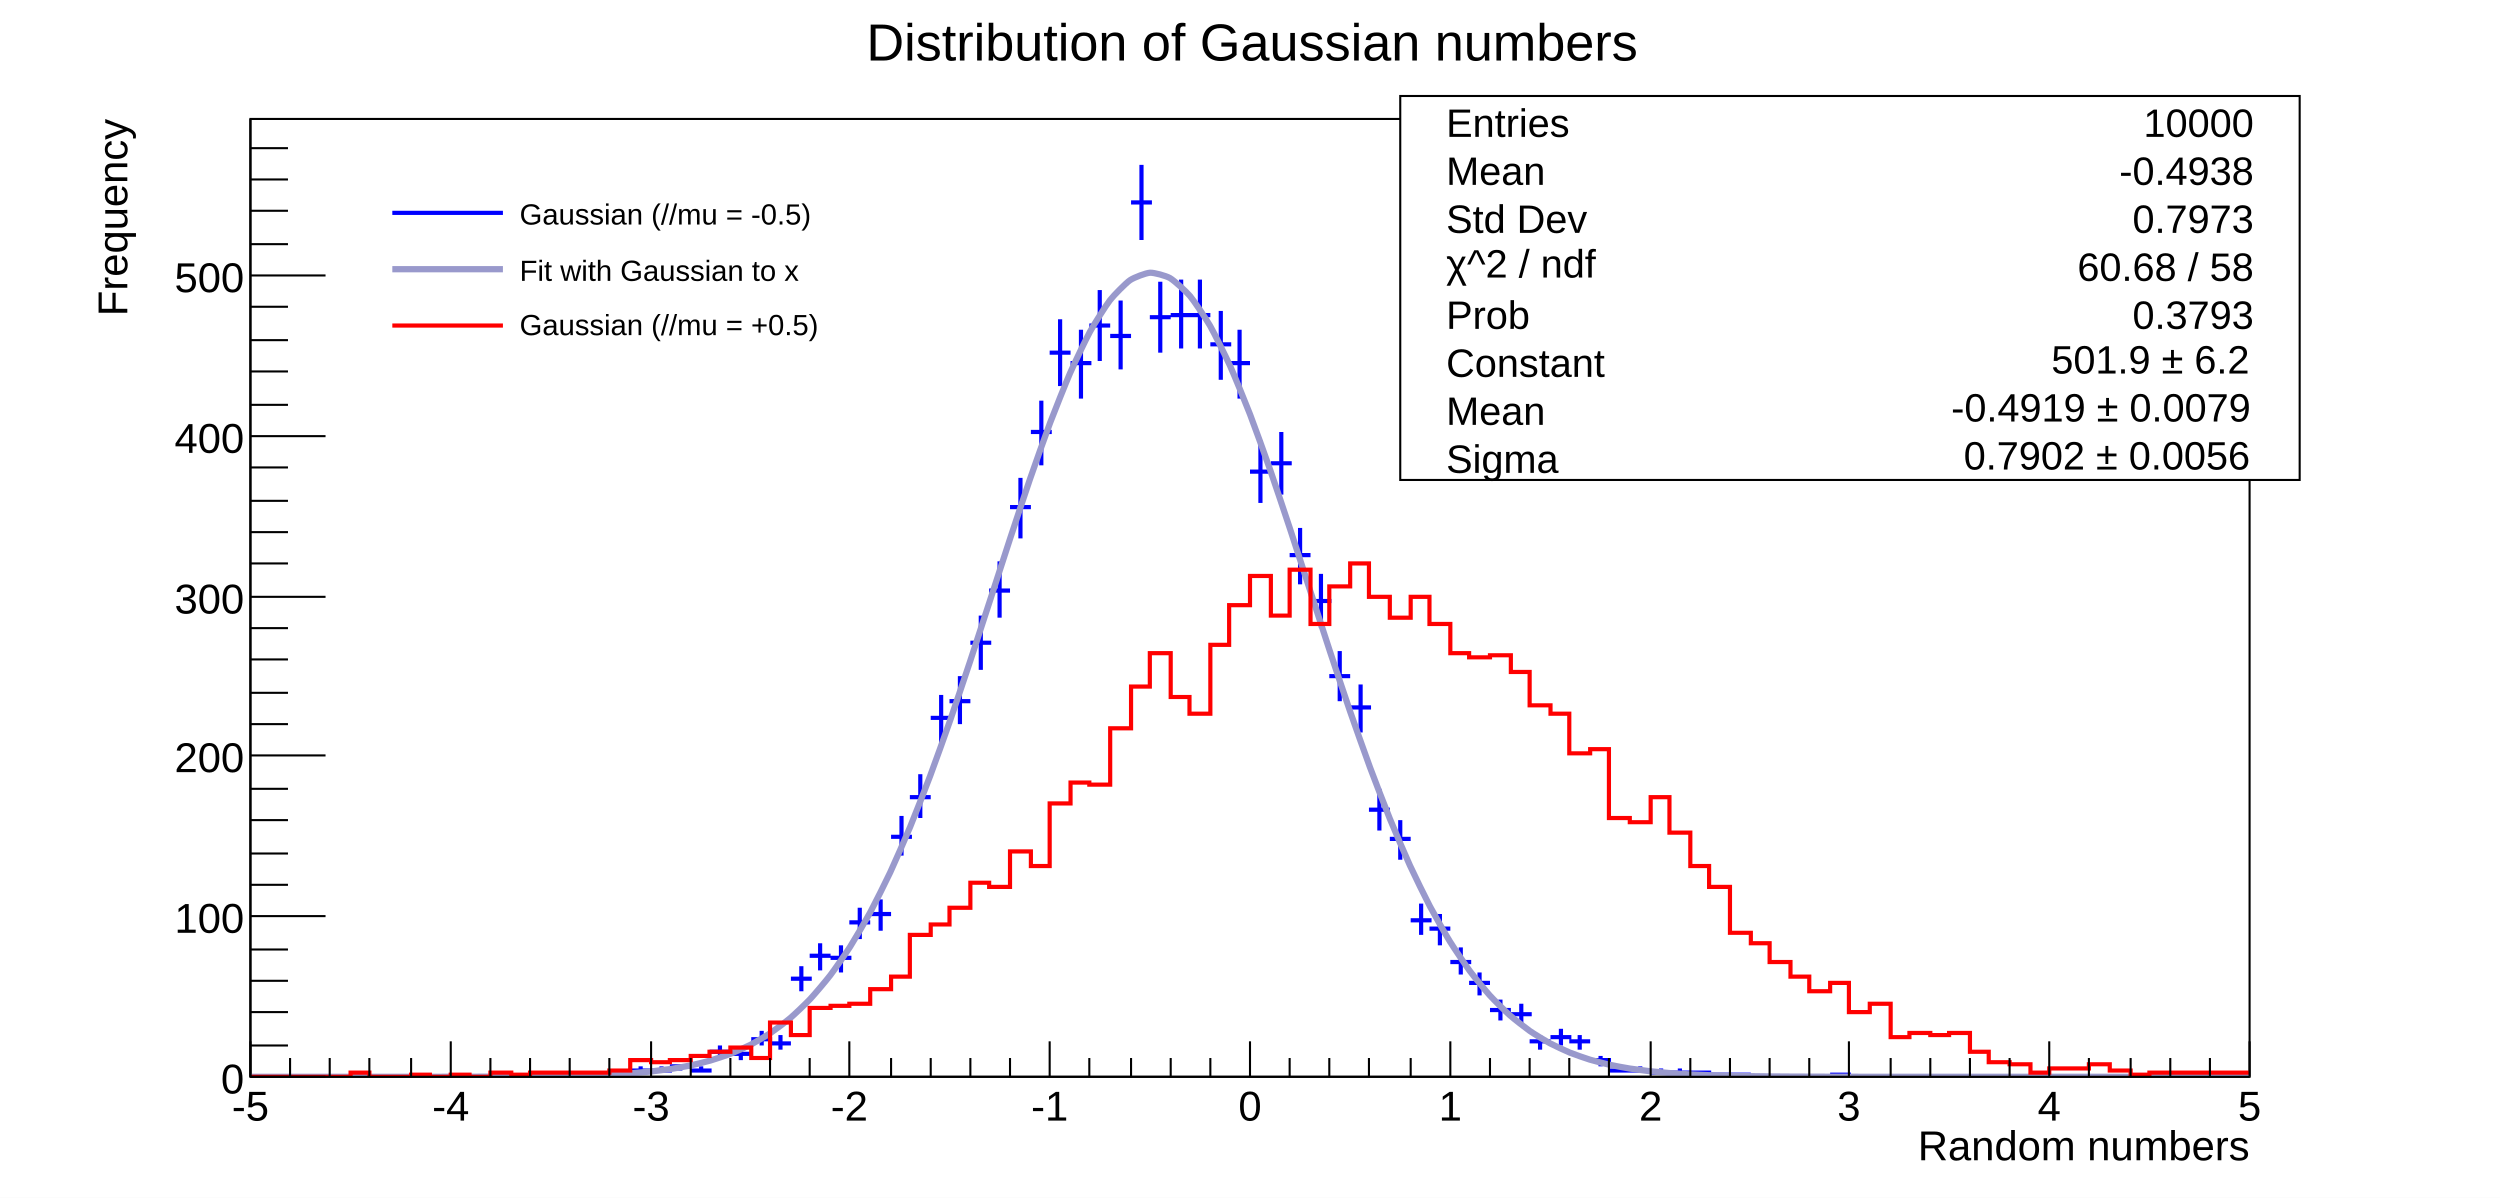
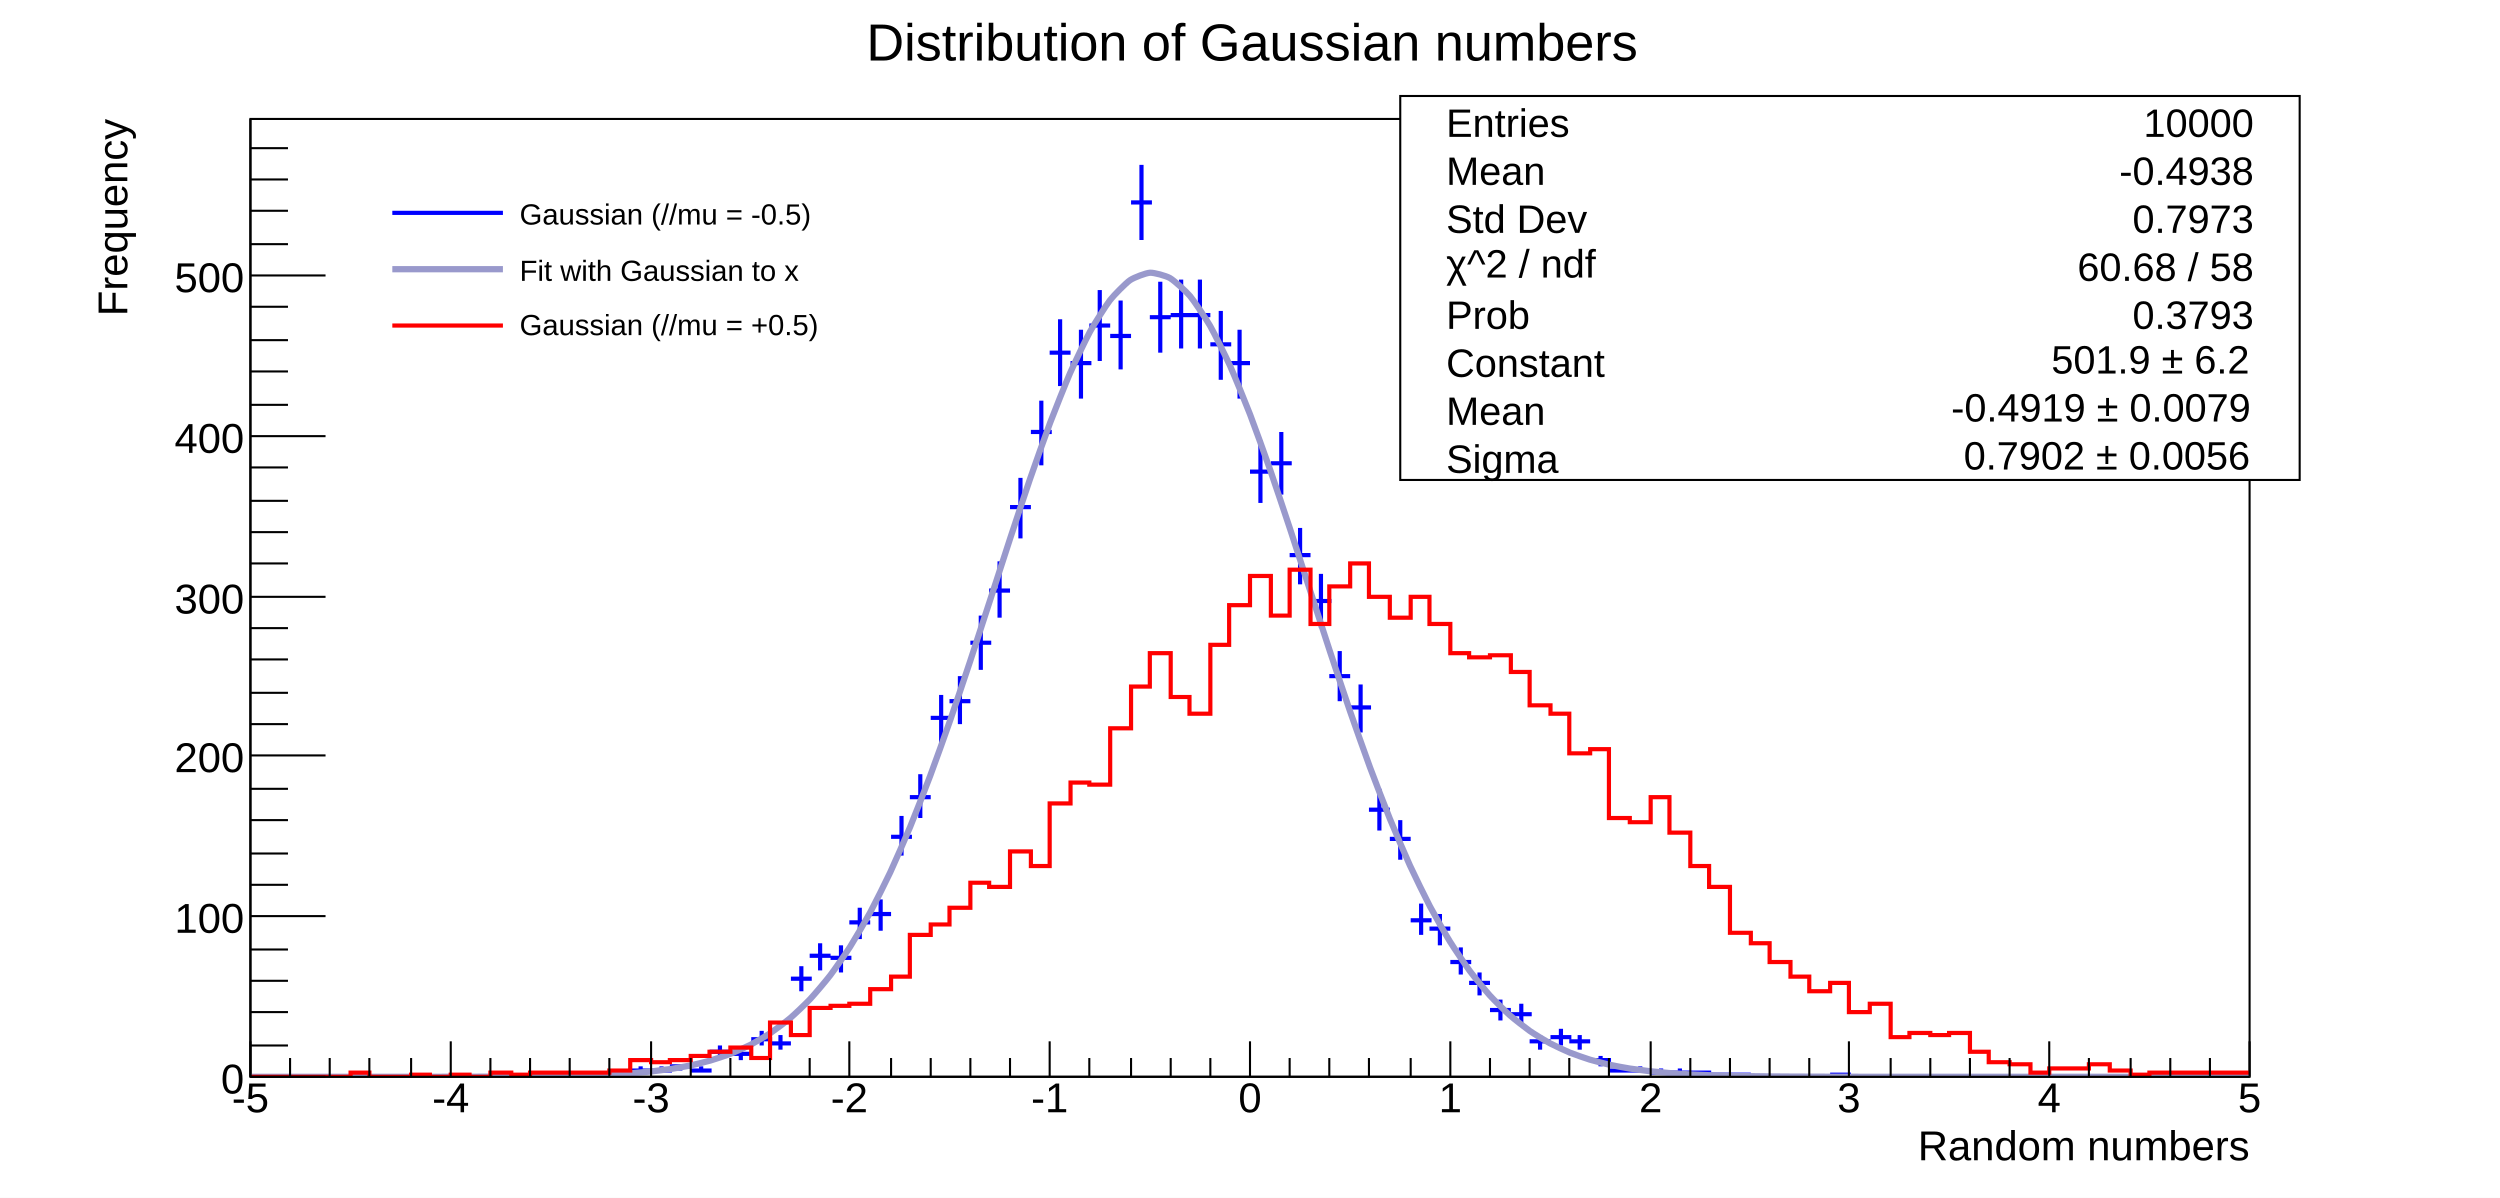
<svg xmlns="http://www.w3.org/2000/svg" viewBox="0 0 1198 574" preserveAspectRatio="none" width="1198" height="574">
  <path d="M0,0H1198V574H0Z" style="fill: white;" />
  <g>
    <g transform="translate(120,57)">
      <path d="M0,0H958V459H0Z" style="fill: white; stroke: black; stroke-width: 1;" />
      <svg x="0" y="0" overflow="hidden" width="958" height="459" viewBox="0 0 958 459">
        <g>
          <path d="M115,458h10M120,457v2M153,458h10M158,457v2M163,458h10M168,457v2M172,458h10M177,457v2M182,456h10M187,454v3M192,456h10M197,454v3M201,454h10M206,453v3M211,456h10M216,454v3M220,447h10M225,444v6M230,448h10M235,445v6M240,441h10M245,437v7M249,443h10M254,439v7M259,412h10M264,406v12M268,401h10M273,395v13M278,402h10M283,396v13M287,385h10M292,378v15M297,381h10M302,374v15M307,344h10M312,334v19M316,325h10M321,314v21M326,287h10M331,276v23M335,279h10M340,267v23M345,251h10M350,238v26M354,226h10M359,212v27M364,186h10M369,172v29M374,150h10M379,135v31M383,112h10M388,96v32M393,117h10M398,101v33M402,99h10M407,82v34M412,104h10M417,87v33M422,40h10M427,22v36M431,95h10M436,78v34M441,94h10M446,77v33M450,94h10M455,77v33M460,108h10M465,92v33M469,117h10M474,101v33M479,169h10M484,154v30M489,165h10M494,150v30M498,209h10M503,196v27M508,231h10M513,218v26M517,267h10M522,255v24M527,282h10M532,271v23M536,331h10M541,321v20M546,345h10M551,336v19M556,384h10M561,376v15M565,388h10M570,381v15M575,404h10M580,397v13M584,414h10M589,409v11M594,427h10M599,422v10M604,429h10M609,424v10M613,442h10M618,439v7M623,440h10M628,436v8M632,442h10M637,439v7M642,451h10M647,449v5M651,456h10M656,454v3M661,456h10M666,454v3M671,457h10M676,455v3M680,457h10M685,455v3M690,457h10M695,456v3M699,458h10M704,457v2M709,458h10M714,457v2M757,458h10M762,457v2" style="stroke: blue; stroke-width: 2;" />
        </g>
        <g>
          <path d="M0,459C0.96,459,7.66,459,9.58,459S17.24,459,19.16,459S26.82,459,28.74,459S36.4,459,38.32,459S45.98,459,47.9,459S55.56,459,57.48,459S65.14,459,67.06,459S74.72,458.99,76.64,458.99S84.3,458.99,86.22,458.99S93.88,458.98,95.8,458.98S103.46,458.97,105.38,458.96S113.04,458.95,114.96,458.94S122.62,458.91,124.54,458.9S132.2,458.85,134.12,458.83S141.78,458.75,143.7,458.73S151.36,458.6,153.28,458.56S160.94,458.37,162.86,458.3S170.52,458.01,172.44,457.91S180.1,457.48,182.02,457.34S189.68,456.7,191.6,456.5S199.26,455.58,201.18,455.29S208.84,454,210.76,453.59S218.42,451.79,220.34,451.23S228,448.78,229.92,448.03S237.58,444.73,239.5,443.74S247.16,439.41,249.08,438.12S256.74,432.52,258.66,430.89S266.32,423.79,268.24,421.74S275.9,412.92,277.82,410.41S285.48,399.66,287.4,396.64S295.06,383.79,296.98,380.24S304.64,365.2,306.56,361.11S314.22,343.88,316.14,339.25S323.8,319.95,325.72,314.85S333.38,293.73,335.3,288.23S342.96,265.68,344.88,259.91S352.54,236.47,354.46,230.58S362.12,206.91,364.04,201.1S371.7,177.98,373.62,172.43S381.28,150.7,383.2,145.64S390.86,126.16,392.78,121.78S400.44,105.38,402.36,101.88S410.02,89.27,411.94,86.81S419.6,78.57,421.52,77.26S429.18,73.79,431.1,73.69S438.76,75.15,440.68,76.27S448.34,82.58,450.26,84.86S457.92,95.74,459.84,99.08S467.5,114.01,469.42,118.25S477.08,136.57,479,141.53S486.66,162.44,488.58,167.92S496.24,190.57,498.16,196.36S505.82,219.89,507.74,225.78S515.4,249.4,517.32,255.19S524.98,278.18,526.9,283.73S534.56,305.49,536.48,310.66S544.14,330.75,546.06,335.45S553.72,353.55,555.64,357.74S563.3,373.67,565.22,377.32S572.88,391.06,574.8,394.16S582.46,405.76,584.38,408.35S592.04,417.94,593.96,420.06S601.62,427.84,603.54,429.54S611.2,435.72,613.12,437.06S620.78,441.89,622.7,442.93S630.36,446.62,632.28,447.41S639.94,450.19,641.86,450.78S649.52,452.83,651.44,453.26S659.1,454.75,661.02,455.05S668.68,456.11,670.6,456.33S678.26,457.07,680.18,457.22S687.84,457.73,689.76,457.84S697.42,458.18,699.34,458.25S707,458.48,708.92,458.52S716.58,458.67,718.5,458.7S726.16,458.8,728.08,458.82S735.74,458.88,737.66,458.89S745.32,458.93,747.24,458.93S754.9,458.96,756.82,458.96S764.48,458.98,766.4,458.98S774.06,458.99,775.98,458.99S783.64,458.99,785.56,458.99S793.22,459,795.14,459S802.8,459,804.72,459S812.38,459,814.3,459S821.96,459,823.88,459S831.54,459,833.46,459S841.12,459,843.04,459S850.7,459,852.62,459S860.28,459,862.2,459S869.86,459,871.78,459S879.44,459,881.36,459S889.02,459,890.94,459S898.6,459,900.52,459S908.18,459,910.1,459S917.76,459,919.68,459S927.34,459,929.26,459S936.92,459,938.84,459S946.5,459,948.42,459S957.04,459,958,459" style="fill: none; stroke: #9999cc; stroke-width: 3;" />
        </g>
        <g>
          <path d="M0,459h48v-2h9v2h20v-1h9v1h10v-1h9v1h10v-2h10v1h9v-1h38v-1h10v-5h10v1h9v-1h10v-2h9v-2h10v-2h10v5h9v-17h10v6h9v-13h10v-1h9v-1h10v-7h10v-6h9v-20h10v-5h9v-8h10v-12h9v2h10v-17h10v7h9v-30h10v-10h9v1h10v-27h10v-20h9v-16h10v21h9v8h10v-33h9v-19h10v-14h10v19h9v-22h10v26h9v-18h10v-11h9v16h10v10h10v-10h9v13h10v14h9v2h10v-1h10v8h9v16h10v4h9v19h10v-2h9v33h10v2h10v-12h9v17h10v16h9v10h10v22h10v5h9v9h10v7h9v7h10v-4h9v14h10v-4h10v16h9v-2h10v1h9v-1h10v9h9v5h10v1h10v4h9v-2h19v-2h10v3h10v2h9v-1h48" style="stroke-linejoin: miter; stroke: red; stroke-width: 2; fill: none;" />
        </g>
      </svg>
      <g>
        <g transform="translate(0,459)">
          <path d="M0,0h958M0,-17V0M19,-9V0M38,-9V0M57,-9V0M77,-9V0M96,-17V0M115,-9V0M134,-9V0M153,-9V0M172,-9V0M192,-17V0M211,-9V0M230,-9V0M249,-9V0M268,-9V0M287,-17V0M307,-9V0M326,-9V0M345,-9V0M364,-9V0M383,-17V0M402,-9V0M422,-9V0M441,-9V0M460,-9V0M479,-17V0M498,-9V0M517,-9V0M536,-9V0M556,-9V0M575,-17V0M594,-9V0M613,-9V0M632,-9V0M651,-9V0M671,-17V0M690,-9V0M709,-9V0M728,-9V0M747,-9V0M766,-17V0M786,-9V0M805,-9V0M824,-9V0M843,-9V0M862,-17V0M881,-9V0M901,-9V0M920,-9V0M939,-9V0M958,-17V0" style="stroke: black; stroke-width: 1;" />
          <g font-family="Arial" font-size="20" space="preserve" fill="black" text-anchor="middle">
-             <text dy=".8em" transform="translate(0,5)">
+             <text dy=".8em" transform="translate(0,1)">
       -5
      </text>
-             <text dy=".8em" transform="translate(96,5)">
+             <text dy=".8em" transform="translate(96,1)">
       -4
      </text>
-             <text dy=".8em" transform="translate(192,5)">
+             <text dy=".8em" transform="translate(192,1)">
       -3
      </text>
-             <text dy=".8em" transform="translate(287,5)">
+             <text dy=".8em" transform="translate(287,1)">
       -2
      </text>
-             <text dy=".8em" transform="translate(383,5)">
+             <text dy=".8em" transform="translate(383,1)">
       -1
      </text>
-             <text dy=".8em" transform="translate(479,5)">
+             <text dy=".8em" transform="translate(479,1)">
       0
      </text>
-             <text dy=".8em" transform="translate(575,5)">
+             <text dy=".8em" transform="translate(575,1)">
       1
      </text>
-             <text dy=".8em" transform="translate(671,5)">
+             <text dy=".8em" transform="translate(671,1)">
       2
      </text>
-             <text dy=".8em" transform="translate(766,5)">
+             <text dy=".8em" transform="translate(766,1)">
       3
      </text>
-             <text dy=".8em" transform="translate(862,5)">
+             <text dy=".8em" transform="translate(862,1)">
       4
      </text>
-             <text dy=".8em" transform="translate(958,5)">
+             <text dy=".8em" transform="translate(958,1)">
       5
      </text>
          </g>
          <g font-family="Arial" font-size="20" space="preserve" transform="translate(958,32)">
            <text fill="black" text-anchor="end" dy=".4em">
       Random numbers
      </text>
          </g>
        </g>
        <g>
          <path d="M0,0v459M36,459H0M18,444H0M18,428H0M18,413H0M18,398H0M36,382H0M18,367H0M18,352H0M18,336H0M18,321H0M36,305H0M18,290H0M18,275H0M18,259H0M18,244H0M36,229H0M18,213H0M18,198H0M18,183H0M18,167H0M36,152H0M18,137H0M18,121H0M18,106H0M18,90H0M36,75H0M18,60H0M18,44H0M18,29H0M18,14H0" style="stroke: black; stroke-width: 1;" />
          <g font-family="Arial" font-size="20" space="preserve" fill="black" text-anchor="end">
            <text dy=".4em" transform="translate(-3,459)">
       0
      </text>
            <text dy=".4em" transform="translate(-3,382)">
       100
      </text>
            <text dy=".4em" transform="translate(-3,305)">
       200
      </text>
            <text dy=".4em" transform="translate(-3,229)">
       300
      </text>
            <text dy=".4em" transform="translate(-3,152)">
       400
      </text>
            <text dy=".4em" transform="translate(-3,75)">
       500
      </text>
          </g>
          <g font-family="Arial" font-size="20" space="preserve" transform="translate(-67)">
            <text fill="black" text-anchor="end" dy=".4em" transform="rotate(270)">
       Frequency
      </text>
          </g>
        </g>
      </g>
    </g>
    <g transform="translate(671,46)" font-family="Arial" font-size="19" space="preserve">
      <path d="M0,0H431V184H0Z" style="fill: white; stroke: black; stroke-width: 1;" />
      <text fill="black" text-anchor="start" dy=".4em" transform="translate(22,12)">
    Entries
   </text>
      <text fill="black" text-anchor="end" dy=".4em" transform="translate(409,12)">
    10000
   </text>
      <text fill="black" text-anchor="start" dy=".4em" transform="translate(22,35)">
    Mean
   </text>
      <text fill="black" text-anchor="end" dy=".4em" transform="translate(409,35)">
    -0.4938
   </text>
      <text fill="black" text-anchor="start" dy=".4em" transform="translate(22,58)">
    Std Dev
   </text>
      <text fill="black" text-anchor="end" dy=".4em" transform="translate(409,58)">
    0.7973
   </text>
      <g transform="translate(22,87)">
        <text fill="black" font-size="19">
     χ^2 / ndf
    </text>
      </g>
      <text fill="black" text-anchor="end" dy=".4em" transform="translate(409,81)">
    60.68 / 58
   </text>
      <text fill="black" text-anchor="start" dy=".4em" transform="translate(22,104)">
    Prob
   </text>
      <text fill="black" text-anchor="end" dy=".4em" transform="translate(409,104)">
    0.3793
   </text>
      <text fill="black" text-anchor="start" dy=".4em" transform="translate(22,127)">
    Constant
   </text>
      <g transform="translate(312,133)">
        <text fill="black" font-size="19">
     501.9 ± 6.2
    </text>
      </g>
      <text fill="black" text-anchor="start" dy=".4em" transform="translate(22,150)">
    Mean
   </text>
      <g transform="translate(264,156)">
        <text fill="black" font-size="19">
     -0.4919 ± 0.0079
    </text>
      </g>
      <text fill="black" text-anchor="start" dy=".4em" transform="translate(22,173)">
    Sigma
   </text>
      <g transform="translate(270,179)">
        <text fill="black" font-size="19">
     0.7902 ± 0.0056
    </text>
      </g>
    </g>
    <g transform="translate(180,86)" font-family="Arial" font-size="14" space="preserve">
      <path d="M0,0H276V86H0Z" style="fill: white; stroke: white; stroke-width: 1;" />
      <path d="M8,16H61" style="stroke: blue; stroke-width: 2;" />
      <text fill="black" text-anchor="start" dy=".4em" transform="translate(69,16)">
    Gaussian (//mu = -0.5)
   </text>
      <path d="M8,43H61" style="stroke: #9999cc; stroke-width: 3;" />
      <text fill="black" text-anchor="start" dy=".4em" transform="translate(69,43)">
    Fit with Gaussian to x
   </text>
      <path d="M8,70H61" style="stroke: red; stroke-width: 2;" />
      <text fill="black" text-anchor="start" dy=".4em" transform="translate(69,69)">
    Gaussian (//mu = +0.5)
   </text>
    </g>
    <g transform="translate(354,3)" font-family="Arial" font-size="25" space="preserve">
      <text fill="black" text-anchor="middle" dy=".4em" transform="translate(246,16)">
    Distribution of Gaussian numbers
   </text>
    </g>
  </g>
</svg>
